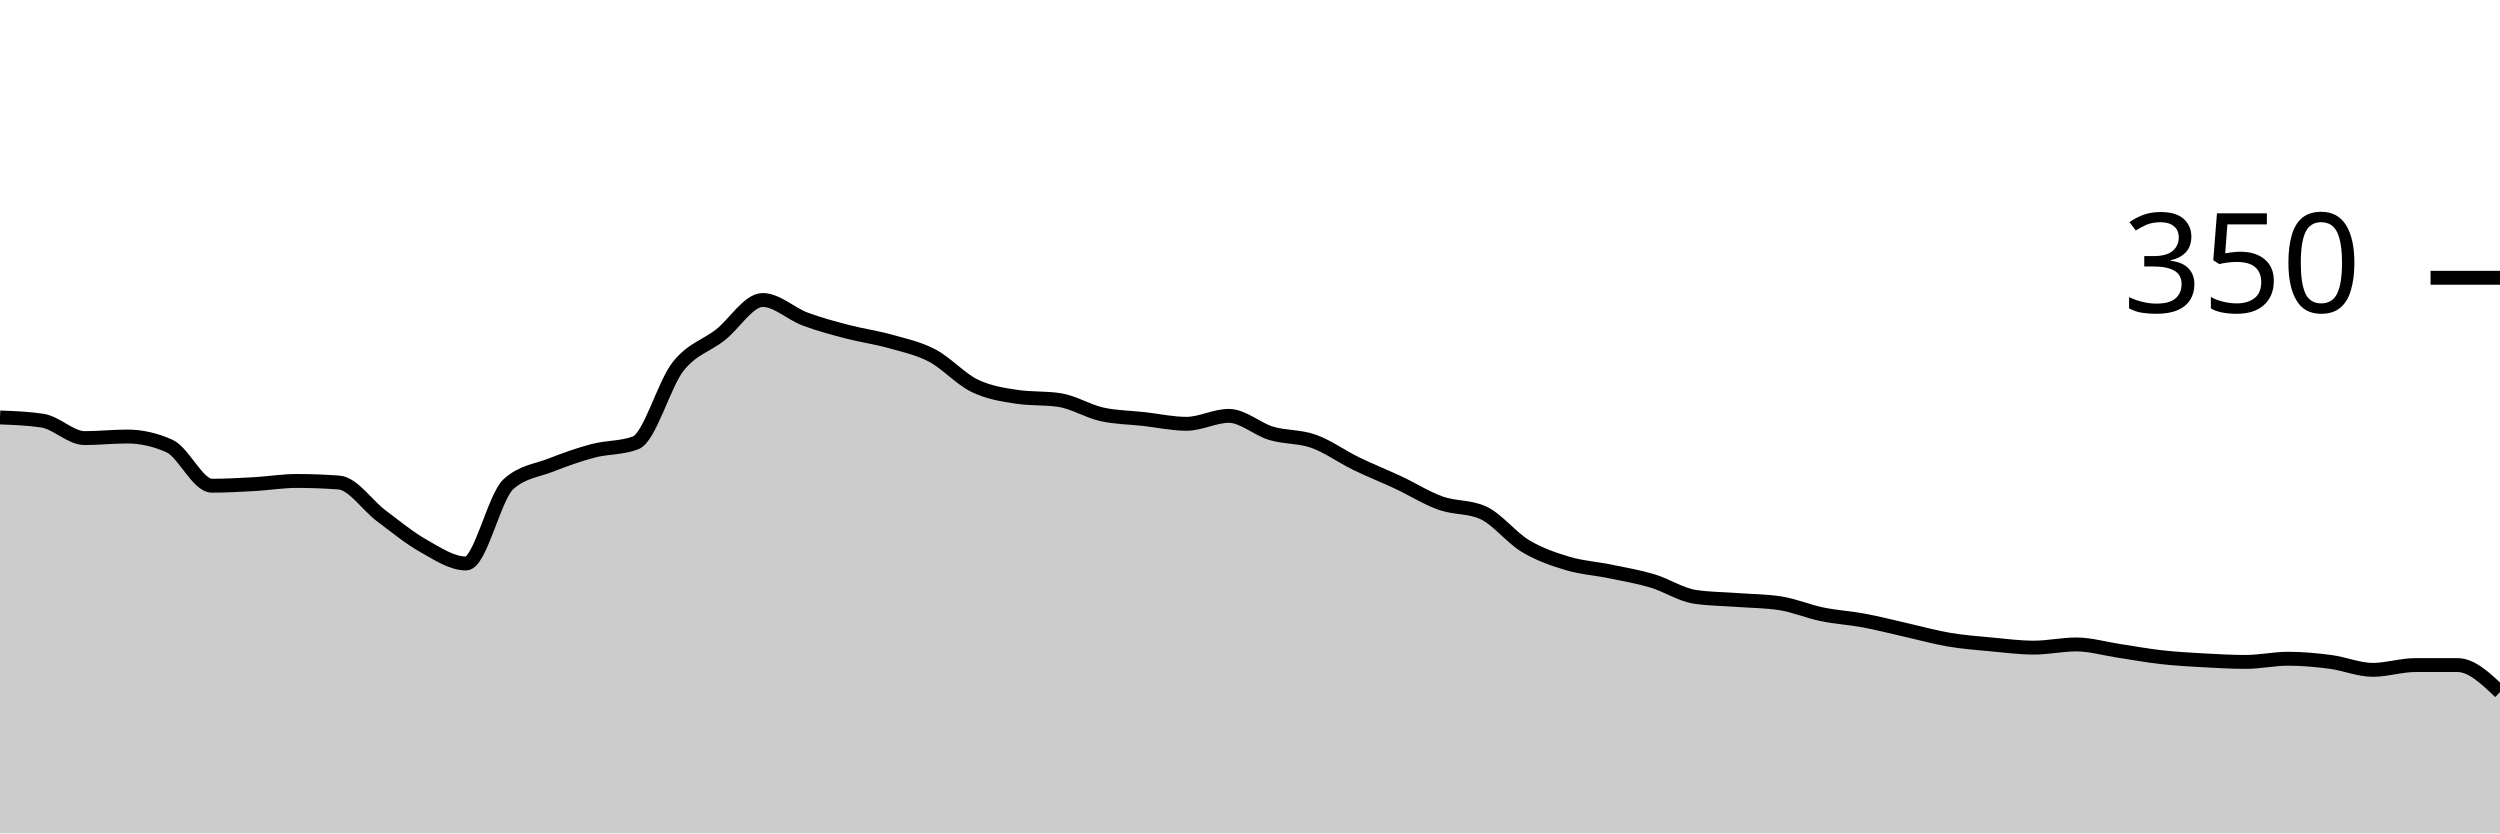
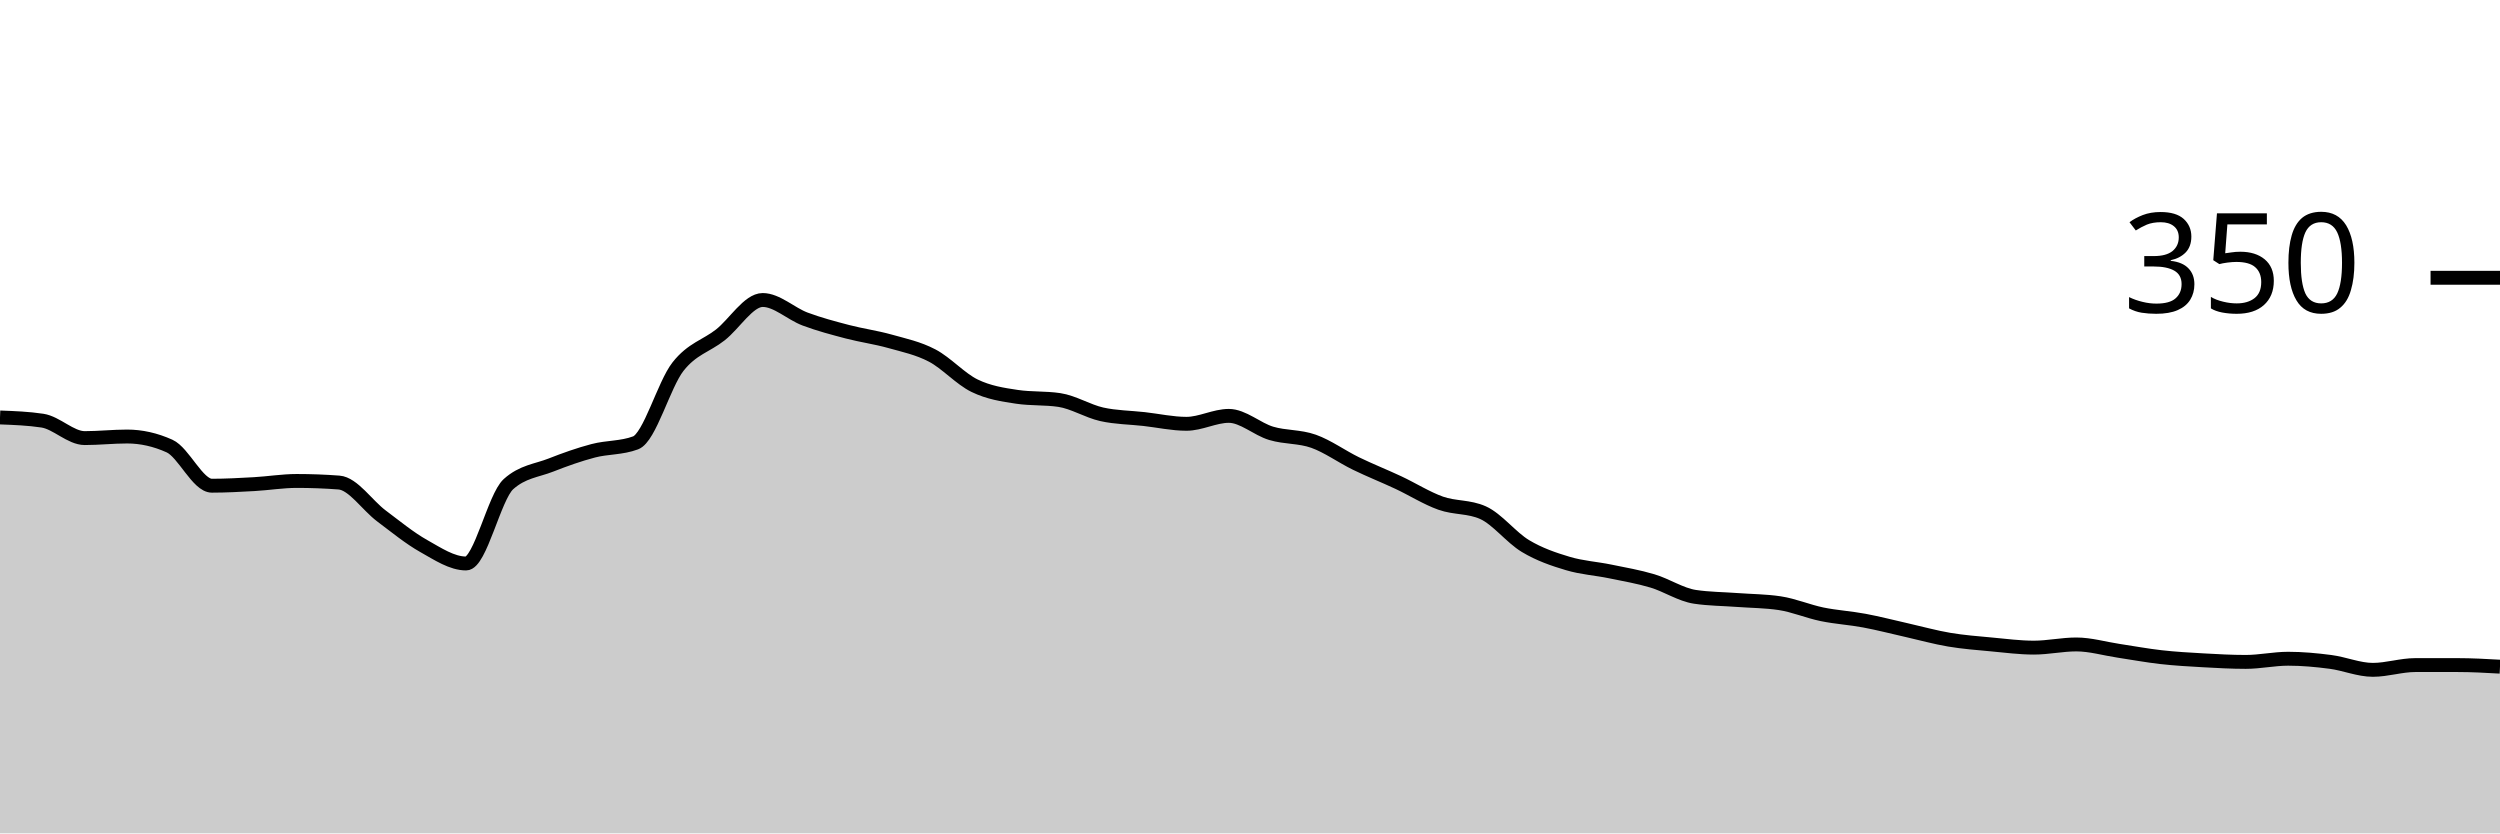
<svg xmlns="http://www.w3.org/2000/svg" viewBox="0 0 180 60">
  <g transform="translate(0,20)">
-     <path class="area" fill="rgba(0, 0, 0, 0.2)" d="M0,10.057C1.017,10.095,2.034,10.133,3.051,10.286C4.068,10.438,5.085,11.543,6.102,11.543C7.119,11.543,8.136,11.429,9.153,11.429C10.169,11.429,11.186,11.657,12.203,12.114C13.22,12.571,14.237,14.971,15.254,14.971C16.271,14.971,17.288,14.914,18.305,14.857C19.322,14.8,20.339,14.629,21.356,14.629C22.373,14.629,23.39,14.667,24.407,14.743C25.424,14.819,26.441,16.381,27.458,17.143C28.475,17.905,29.492,18.743,30.508,19.314C31.525,19.886,32.542,20.571,33.559,20.571C34.576,20.571,35.593,15.771,36.61,14.857C37.627,13.943,38.644,13.886,39.661,13.486C40.678,13.086,41.695,12.724,42.712,12.457C43.729,12.19,44.746,12.267,45.763,11.886C46.78,11.505,47.797,7.695,48.814,6.4C49.831,5.105,50.847,4.914,51.864,4.114C52.881,3.314,53.898,1.6,54.915,1.6C55.932,1.6,56.949,2.59,57.966,2.971C58.983,3.352,60,3.619,61.017,3.886C62.034,4.152,63.051,4.286,64.068,4.571C65.085,4.857,66.102,5.067,67.119,5.6C68.136,6.133,69.153,7.276,70.169,7.771C71.186,8.267,72.203,8.419,73.22,8.571C74.237,8.724,75.254,8.648,76.271,8.8C77.288,8.952,78.305,9.6,79.322,9.829C80.339,10.057,81.356,10.057,82.373,10.171C83.39,10.286,84.407,10.514,85.424,10.514C86.441,10.514,87.458,9.943,88.475,9.943C89.492,9.943,90.508,10.895,91.525,11.2C92.542,11.505,93.559,11.41,94.576,11.771C95.593,12.133,96.61,12.876,97.627,13.371C98.644,13.867,99.661,14.267,100.678,14.743C101.695,15.219,102.712,15.867,103.729,16.229C104.746,16.59,105.763,16.457,106.78,16.914C107.797,17.371,108.814,18.705,109.831,19.314C110.847,19.924,111.864,20.267,112.881,20.571C113.898,20.876,114.915,20.933,115.932,21.143C116.949,21.352,117.966,21.524,118.983,21.829C120,22.133,121.017,22.819,122.034,22.971C123.051,23.124,124.068,23.124,125.085,23.2C126.102,23.276,127.119,23.276,128.136,23.429C129.153,23.581,130.169,24.019,131.186,24.229C132.203,24.438,133.22,24.495,134.237,24.686C135.254,24.876,136.271,25.143,137.288,25.371C138.305,25.6,139.322,25.886,140.339,26.057C141.356,26.229,142.373,26.305,143.39,26.4C144.407,26.495,145.424,26.629,146.441,26.629C147.458,26.629,148.475,26.4,149.492,26.4C150.508,26.4,151.525,26.705,152.542,26.857C153.559,27.01,154.576,27.2,155.593,27.314C156.61,27.429,157.627,27.486,158.644,27.543C159.661,27.6,160.678,27.657,161.695,27.657C162.712,27.657,163.729,27.429,164.746,27.429C165.763,27.429,166.78,27.524,167.797,27.657C168.814,27.79,169.831,28.229,170.847,28.229C171.864,28.229,172.881,27.886,173.898,27.886C174.915,27.886,175.932,27.886,176.949,27.886C177.966,27.886,178.983,28.857,180,29.829L180,40C178.983,40,177.966,40,176.949,40C175.932,40,174.915,40,173.898,40C172.881,40,171.864,40,170.847,40C169.831,40,168.814,40,167.797,40C166.78,40,165.763,40,164.746,40C163.729,40,162.712,40,161.695,40C160.678,40,159.661,40,158.644,40C157.627,40,156.61,40,155.593,40C154.576,40,153.559,40,152.542,40C151.525,40,150.508,40,149.492,40C148.475,40,147.458,40,146.441,40C145.424,40,144.407,40,143.39,40C142.373,40,141.356,40,140.339,40C139.322,40,138.305,40,137.288,40C136.271,40,135.254,40,134.237,40C133.22,40,132.203,40,131.186,40C130.169,40,129.153,40,128.136,40C127.119,40,126.102,40,125.085,40C124.068,40,123.051,40,122.034,40C121.017,40,120,40,118.983,40C117.966,40,116.949,40,115.932,40C114.915,40,113.898,40,112.881,40C111.864,40,110.847,40,109.831,40C108.814,40,107.797,40,106.78,40C105.763,40,104.746,40,103.729,40C102.712,40,101.695,40,100.678,40C99.661,40,98.644,40,97.627,40C96.61,40,95.593,40,94.576,40C93.559,40,92.542,40,91.525,40C90.508,40,89.492,40,88.475,40C87.458,40,86.441,40,85.424,40C84.407,40,83.39,40,82.373,40C81.356,40,80.339,40,79.322,40C78.305,40,77.288,40,76.271,40C75.254,40,74.237,40,73.22,40C72.203,40,71.186,40,70.169,40C69.153,40,68.136,40,67.119,40C66.102,40,65.085,40,64.068,40C63.051,40,62.034,40,61.017,40C60,40,58.983,40,57.966,40C56.949,40,55.932,40,54.915,40C53.898,40,52.881,40,51.864,40C50.847,40,49.831,40,48.814,40C47.797,40,46.78,40,45.763,40C44.746,40,43.729,40,42.712,40C41.695,40,40.678,40,39.661,40C38.644,40,37.627,40,36.61,40C35.593,40,34.576,40,33.559,40C32.542,40,31.525,40,30.508,40C29.492,40,28.475,40,27.458,40C26.441,40,25.424,40,24.407,40C23.39,40,22.373,40,21.356,40C20.339,40,19.322,40,18.305,40C17.288,40,16.271,40,15.254,40C14.237,40,13.22,40,12.203,40C11.186,40,10.169,40,9.153,40C8.136,40,7.119,40,6.102,40C5.085,40,4.068,40,3.051,40C2.034,40,1.017,40,0,40Z" />
-     <path class="line" stroke="black" fill="none" d="M0,10.057C1.017,10.095,2.034,10.133,3.051,10.286C4.068,10.438,5.085,11.543,6.102,11.543C7.119,11.543,8.136,11.429,9.153,11.429C10.169,11.429,11.186,11.657,12.203,12.114C13.22,12.571,14.237,14.971,15.254,14.971C16.271,14.971,17.288,14.914,18.305,14.857C19.322,14.8,20.339,14.629,21.356,14.629C22.373,14.629,23.39,14.667,24.407,14.743C25.424,14.819,26.441,16.381,27.458,17.143C28.475,17.905,29.492,18.743,30.508,19.314C31.525,19.886,32.542,20.571,33.559,20.571C34.576,20.571,35.593,15.771,36.61,14.857C37.627,13.943,38.644,13.886,39.661,13.486C40.678,13.086,41.695,12.724,42.712,12.457C43.729,12.19,44.746,12.267,45.763,11.886C46.78,11.505,47.797,7.695,48.814,6.4C49.831,5.105,50.847,4.914,51.864,4.114C52.881,3.314,53.898,1.6,54.915,1.6C55.932,1.6,56.949,2.59,57.966,2.971C58.983,3.352,60,3.619,61.017,3.886C62.034,4.152,63.051,4.286,64.068,4.571C65.085,4.857,66.102,5.067,67.119,5.6C68.136,6.133,69.153,7.276,70.169,7.771C71.186,8.267,72.203,8.419,73.22,8.571C74.237,8.724,75.254,8.648,76.271,8.8C77.288,8.952,78.305,9.6,79.322,9.829C80.339,10.057,81.356,10.057,82.373,10.171C83.39,10.286,84.407,10.514,85.424,10.514C86.441,10.514,87.458,9.943,88.475,9.943C89.492,9.943,90.508,10.895,91.525,11.2C92.542,11.505,93.559,11.41,94.576,11.771C95.593,12.133,96.61,12.876,97.627,13.371C98.644,13.867,99.661,14.267,100.678,14.743C101.695,15.219,102.712,15.867,103.729,16.229C104.746,16.59,105.763,16.457,106.78,16.914C107.797,17.371,108.814,18.705,109.831,19.314C110.847,19.924,111.864,20.267,112.881,20.571C113.898,20.876,114.915,20.933,115.932,21.143C116.949,21.352,117.966,21.524,118.983,21.829C120,22.133,121.017,22.819,122.034,22.971C123.051,23.124,124.068,23.124,125.085,23.2C126.102,23.276,127.119,23.276,128.136,23.429C129.153,23.581,130.169,24.019,131.186,24.229C132.203,24.438,133.22,24.495,134.237,24.686C135.254,24.876,136.271,25.143,137.288,25.371C138.305,25.6,139.322,25.886,140.339,26.057C141.356,26.229,142.373,26.305,143.39,26.4C144.407,26.495,145.424,26.629,146.441,26.629C147.458,26.629,148.475,26.4,149.492,26.4C150.508,26.4,151.525,26.705,152.542,26.857C153.559,27.01,154.576,27.2,155.593,27.314C156.61,27.429,157.627,27.486,158.644,27.543C159.661,27.6,160.678,27.657,161.695,27.657C162.712,27.657,163.729,27.429,164.746,27.429C165.763,27.429,166.78,27.524,167.797,27.657C168.814,27.79,169.831,28.229,170.847,28.229C171.864,28.229,172.881,27.886,173.898,27.886C174.915,27.886,175.932,27.886,176.949,27.886C177.966,27.886,178.983,28.857,180,29.829" />
+     <path class="area" fill="rgba(0, 0, 0, 0.2)" d="M0,10.057C1.017,10.095,2.034,10.133,3.051,10.286C4.068,10.438,5.085,11.543,6.102,11.543C7.119,11.543,8.136,11.429,9.153,11.429C10.169,11.429,11.186,11.657,12.203,12.114C13.22,12.571,14.237,14.971,15.254,14.971C16.271,14.971,17.288,14.914,18.305,14.857C19.322,14.8,20.339,14.629,21.356,14.629C22.373,14.629,23.39,14.667,24.407,14.743C25.424,14.819,26.441,16.381,27.458,17.143C28.475,17.905,29.492,18.743,30.508,19.314C31.525,19.886,32.542,20.571,33.559,20.571C34.576,20.571,35.593,15.771,36.61,14.857C37.627,13.943,38.644,13.886,39.661,13.486C40.678,13.086,41.695,12.724,42.712,12.457C43.729,12.19,44.746,12.267,45.763,11.886C46.78,11.505,47.797,7.695,48.814,6.4C49.831,5.105,50.847,4.914,51.864,4.114C52.881,3.314,53.898,1.6,54.915,1.6C55.932,1.6,56.949,2.59,57.966,2.971C58.983,3.352,60,3.619,61.017,3.886C62.034,4.152,63.051,4.286,64.068,4.571C65.085,4.857,66.102,5.067,67.119,5.6C68.136,6.133,69.153,7.276,70.169,7.771C71.186,8.267,72.203,8.419,73.22,8.571C74.237,8.724,75.254,8.648,76.271,8.8C77.288,8.952,78.305,9.6,79.322,9.829C80.339,10.057,81.356,10.057,82.373,10.171C83.39,10.286,84.407,10.514,85.424,10.514C86.441,10.514,87.458,9.943,88.475,9.943C89.492,9.943,90.508,10.895,91.525,11.2C92.542,11.505,93.559,11.41,94.576,11.771C95.593,12.133,96.61,12.876,97.627,13.371C98.644,13.867,99.661,14.267,100.678,14.743C101.695,15.219,102.712,15.867,103.729,16.229C104.746,16.59,105.763,16.457,106.78,16.914C107.797,17.371,108.814,18.705,109.831,19.314C110.847,19.924,111.864,20.267,112.881,20.571C113.898,20.876,114.915,20.933,115.932,21.143C116.949,21.352,117.966,21.524,118.983,21.829C120,22.133,121.017,22.819,122.034,22.971C123.051,23.124,124.068,23.124,125.085,23.2C126.102,23.276,127.119,23.276,128.136,23.429C129.153,23.581,130.169,24.019,131.186,24.229C132.203,24.438,133.22,24.495,134.237,24.686C135.254,24.876,136.271,25.143,137.288,25.371C138.305,25.6,139.322,25.886,140.339,26.057C141.356,26.229,142.373,26.305,143.39,26.4C144.407,26.495,145.424,26.629,146.441,26.629C147.458,26.629,148.475,26.4,149.492,26.4C150.508,26.4,151.525,26.705,152.542,26.857C153.559,27.01,154.576,27.2,155.593,27.314C156.61,27.429,157.627,27.486,158.644,27.543C159.661,27.6,160.678,27.657,161.695,27.657C162.712,27.657,163.729,27.429,164.746,27.429C165.763,27.429,166.78,27.524,167.797,27.657C168.814,27.79,169.831,28.229,170.847,28.229C171.864,28.229,172.881,27.886,173.898,27.886C174.915,27.886,175.932,27.886,176.949,27.886C177.966,27.886,178.983,27.943,180,28L180,40C178.983,40,177.966,40,176.949,40C175.932,40,174.915,40,173.898,40C172.881,40,171.864,40,170.847,40C169.831,40,168.814,40,167.797,40C166.78,40,165.763,40,164.746,40C163.729,40,162.712,40,161.695,40C160.678,40,159.661,40,158.644,40C157.627,40,156.61,40,155.593,40C154.576,40,153.559,40,152.542,40C151.525,40,150.508,40,149.492,40C148.475,40,147.458,40,146.441,40C145.424,40,144.407,40,143.39,40C142.373,40,141.356,40,140.339,40C139.322,40,138.305,40,137.288,40C136.271,40,135.254,40,134.237,40C133.22,40,132.203,40,131.186,40C130.169,40,129.153,40,128.136,40C127.119,40,126.102,40,125.085,40C124.068,40,123.051,40,122.034,40C121.017,40,120,40,118.983,40C117.966,40,116.949,40,115.932,40C114.915,40,113.898,40,112.881,40C111.864,40,110.847,40,109.831,40C108.814,40,107.797,40,106.78,40C105.763,40,104.746,40,103.729,40C102.712,40,101.695,40,100.678,40C99.661,40,98.644,40,97.627,40C96.61,40,95.593,40,94.576,40C93.559,40,92.542,40,91.525,40C90.508,40,89.492,40,88.475,40C87.458,40,86.441,40,85.424,40C84.407,40,83.39,40,82.373,40C81.356,40,80.339,40,79.322,40C78.305,40,77.288,40,76.271,40C75.254,40,74.237,40,73.22,40C72.203,40,71.186,40,70.169,40C69.153,40,68.136,40,67.119,40C66.102,40,65.085,40,64.068,40C63.051,40,62.034,40,61.017,40C60,40,58.983,40,57.966,40C56.949,40,55.932,40,54.915,40C53.898,40,52.881,40,51.864,40C50.847,40,49.831,40,48.814,40C47.797,40,46.78,40,45.763,40C44.746,40,43.729,40,42.712,40C41.695,40,40.678,40,39.661,40C38.644,40,37.627,40,36.61,40C35.593,40,34.576,40,33.559,40C32.542,40,31.525,40,30.508,40C29.492,40,28.475,40,27.458,40C26.441,40,25.424,40,24.407,40C23.39,40,22.373,40,21.356,40C20.339,40,19.322,40,18.305,40C17.288,40,16.271,40,15.254,40C14.237,40,13.22,40,12.203,40C11.186,40,10.169,40,9.153,40C8.136,40,7.119,40,6.102,40C5.085,40,4.068,40,3.051,40C2.034,40,1.017,40,0,40Z" />
+     <path class="line" stroke="black" fill="none" d="M0,10.057C1.017,10.095,2.034,10.133,3.051,10.286C4.068,10.438,5.085,11.543,6.102,11.543C7.119,11.543,8.136,11.429,9.153,11.429C10.169,11.429,11.186,11.657,12.203,12.114C13.22,12.571,14.237,14.971,15.254,14.971C16.271,14.971,17.288,14.914,18.305,14.857C19.322,14.8,20.339,14.629,21.356,14.629C22.373,14.629,23.39,14.667,24.407,14.743C25.424,14.819,26.441,16.381,27.458,17.143C28.475,17.905,29.492,18.743,30.508,19.314C31.525,19.886,32.542,20.571,33.559,20.571C34.576,20.571,35.593,15.771,36.61,14.857C37.627,13.943,38.644,13.886,39.661,13.486C40.678,13.086,41.695,12.724,42.712,12.457C43.729,12.19,44.746,12.267,45.763,11.886C46.78,11.505,47.797,7.695,48.814,6.4C49.831,5.105,50.847,4.914,51.864,4.114C52.881,3.314,53.898,1.6,54.915,1.6C55.932,1.6,56.949,2.59,57.966,2.971C58.983,3.352,60,3.619,61.017,3.886C62.034,4.152,63.051,4.286,64.068,4.571C65.085,4.857,66.102,5.067,67.119,5.6C68.136,6.133,69.153,7.276,70.169,7.771C71.186,8.267,72.203,8.419,73.22,8.571C74.237,8.724,75.254,8.648,76.271,8.8C77.288,8.952,78.305,9.6,79.322,9.829C80.339,10.057,81.356,10.057,82.373,10.171C83.39,10.286,84.407,10.514,85.424,10.514C86.441,10.514,87.458,9.943,88.475,9.943C89.492,9.943,90.508,10.895,91.525,11.2C92.542,11.505,93.559,11.41,94.576,11.771C95.593,12.133,96.61,12.876,97.627,13.371C98.644,13.867,99.661,14.267,100.678,14.743C101.695,15.219,102.712,15.867,103.729,16.229C104.746,16.59,105.763,16.457,106.78,16.914C107.797,17.371,108.814,18.705,109.831,19.314C110.847,19.924,111.864,20.267,112.881,20.571C113.898,20.876,114.915,20.933,115.932,21.143C116.949,21.352,117.966,21.524,118.983,21.829C120,22.133,121.017,22.819,122.034,22.971C123.051,23.124,124.068,23.124,125.085,23.2C126.102,23.276,127.119,23.276,128.136,23.429C129.153,23.581,130.169,24.019,131.186,24.229C132.203,24.438,133.22,24.495,134.237,24.686C135.254,24.876,136.271,25.143,137.288,25.371C138.305,25.6,139.322,25.886,140.339,26.057C141.356,26.229,142.373,26.305,143.39,26.4C144.407,26.495,145.424,26.629,146.441,26.629C147.458,26.629,148.475,26.4,149.492,26.4C150.508,26.4,151.525,26.705,152.542,26.857C153.559,27.01,154.576,27.2,155.593,27.314C156.61,27.429,157.627,27.486,158.644,27.543C159.661,27.6,160.678,27.657,161.695,27.657C162.712,27.657,163.729,27.429,164.746,27.429C165.763,27.429,166.78,27.524,167.797,27.657C168.814,27.79,169.831,28.229,170.847,28.229C171.864,28.229,172.881,27.886,173.898,27.886C174.915,27.886,175.932,27.886,176.949,27.886C177.966,27.886,178.983,27.943,180,28" />
    <path class="axis-ceiling" stroke-width="1" stroke="black" fill="none" d="M175,0L180,0" />
    <text class="axis-ceiling-label" font-family="sans-serif" text-anchor="end" font-size="10px" x="170" y="2.5">350</text>
  </g>
</svg>
